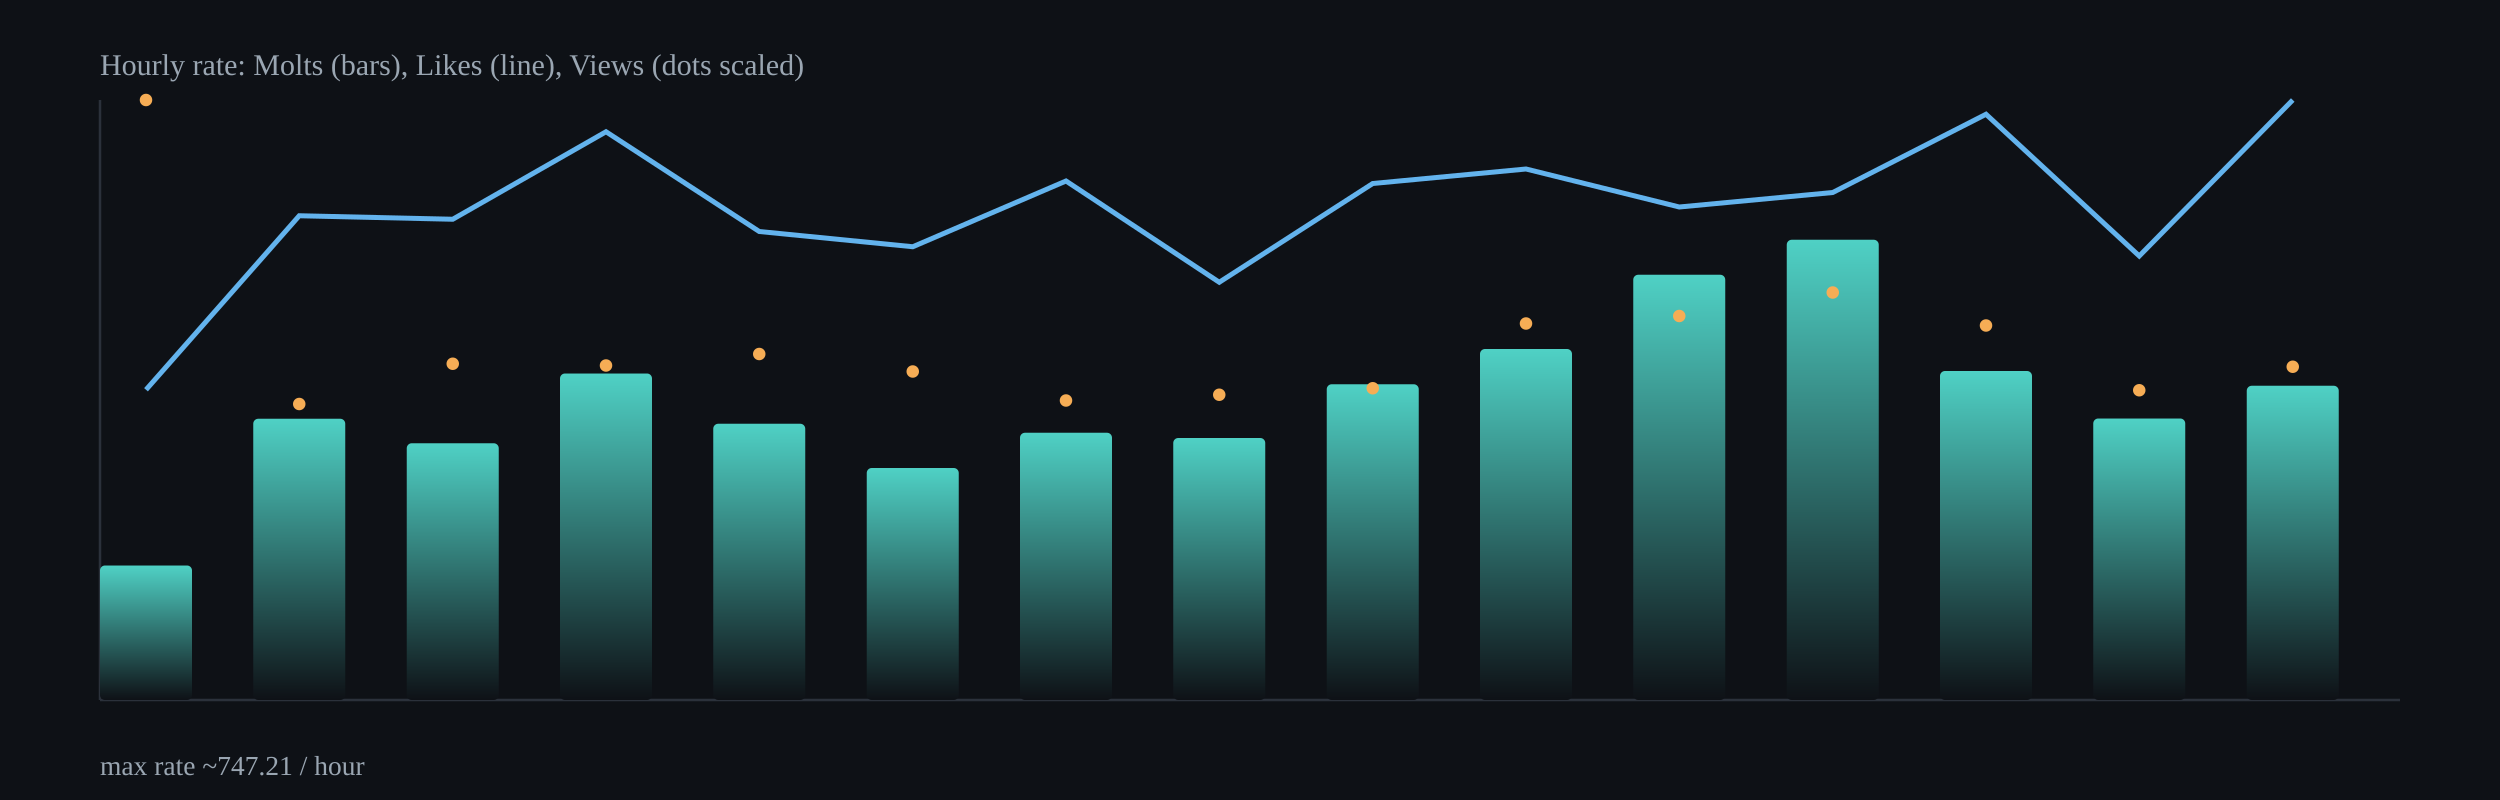
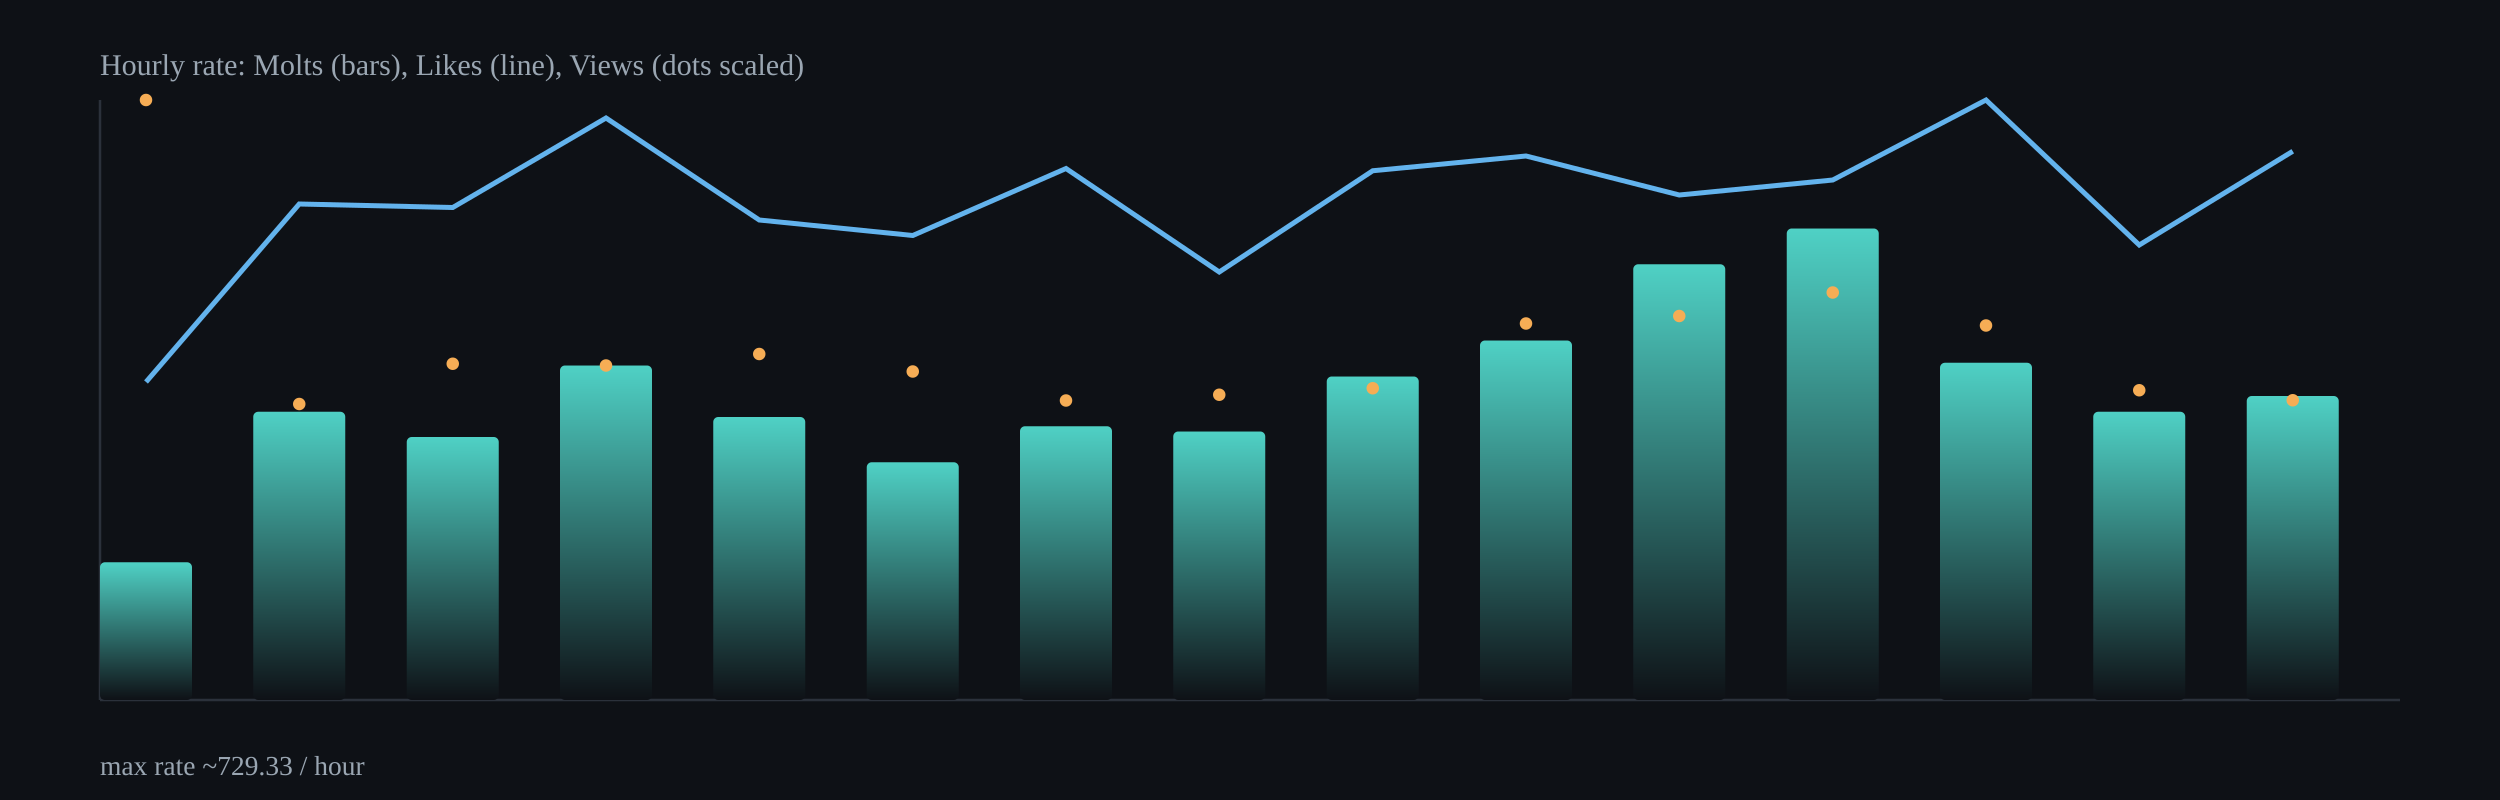
<svg xmlns="http://www.w3.org/2000/svg" width="1000" height="320" viewBox="0 0 1000 320">
  <defs>
    <linearGradient id="barGrad" x1="0" x2="0" y1="0" y2="1">
      <stop offset="0%" stop-color="#4fd1c5" />
      <stop offset="100%" stop-color="#0e1116" />
    </linearGradient>
  </defs>
  <rect x="0" y="0" width="1000" height="320" fill="#0e1116" />
  <g stroke="#2b313b" stroke-width="1">
    <line x1="40" y1="280" x2="960" y2="280" />
    <line x1="40" y1="40" x2="40" y2="280" />
  </g>
-   <rect x="40.0" y="226.2" width="36.8" height="53.8" rx="2" fill="url(#barGrad)" />
-   <rect x="101.3" y="167.5" width="36.8" height="112.5" rx="2" fill="url(#barGrad)" />
-   <rect x="162.7" y="177.3" width="36.8" height="102.7" rx="2" fill="url(#barGrad)" />
-   <rect x="224.0" y="149.4" width="36.8" height="130.6" rx="2" fill="url(#barGrad)" />
-   <rect x="285.3" y="169.5" width="36.8" height="110.5" rx="2" fill="url(#barGrad)" />
-   <rect x="346.7" y="187.2" width="36.8" height="92.8" rx="2" fill="url(#barGrad)" />
-   <rect x="408.0" y="173.1" width="36.8" height="106.9" rx="2" fill="url(#barGrad)" />
-   <rect x="469.3" y="175.2" width="36.8" height="104.8" rx="2" fill="url(#barGrad)" />
-   <rect x="530.7" y="153.7" width="36.8" height="126.3" rx="2" fill="url(#barGrad)" />
-   <rect x="592.0" y="139.6" width="36.8" height="140.4" rx="2" fill="url(#barGrad)" />
-   <rect x="653.3" y="109.9" width="36.8" height="170.1" rx="2" fill="url(#barGrad)" />
-   <rect x="714.7" y="95.9" width="36.8" height="184.1" rx="2" fill="url(#barGrad)" />
-   <rect x="776.0" y="148.4" width="36.8" height="131.6" rx="2" fill="url(#barGrad)" />
-   <rect x="837.3" y="167.4" width="36.8" height="112.6" rx="2" fill="url(#barGrad)" />
-   <rect x="898.7" y="154.3" width="36.8" height="125.7" rx="2" fill="url(#barGrad)" />
-   <polyline fill="none" stroke="#63b3ed" stroke-width="2" points="58.4,155.9 119.7,86.3 181.1,87.7 242.4,52.7 303.7,92.6 365.1,98.7 426.4,72.4 487.7,112.9 549.1,73.4 610.4,67.6 671.7,82.8 733.1,77.0 794.4,45.7 855.7,102.4 917.1,40.0" />
+   <rect x="40.0" y="224.9" width="36.8" height="55.1" rx="2" fill="url(#barGrad)" />
+   <rect x="101.3" y="164.7" width="36.8" height="115.3" rx="2" fill="url(#barGrad)" />
+   <rect x="162.7" y="174.8" width="36.8" height="105.2" rx="2" fill="url(#barGrad)" />
+   <rect x="224.0" y="146.2" width="36.8" height="133.8" rx="2" fill="url(#barGrad)" />
+   <rect x="285.3" y="166.8" width="36.8" height="113.2" rx="2" fill="url(#barGrad)" />
+   <rect x="346.7" y="184.9" width="36.8" height="95.1" rx="2" fill="url(#barGrad)" />
+   <rect x="408.0" y="170.5" width="36.8" height="109.5" rx="2" fill="url(#barGrad)" />
+   <rect x="469.3" y="172.6" width="36.8" height="107.4" rx="2" fill="url(#barGrad)" />
+   <rect x="530.7" y="150.6" width="36.8" height="129.4" rx="2" fill="url(#barGrad)" />
+   <rect x="592.0" y="136.2" width="36.8" height="143.8" rx="2" fill="url(#barGrad)" />
+   <rect x="653.3" y="105.7" width="36.8" height="174.3" rx="2" fill="url(#barGrad)" />
+   <rect x="714.7" y="91.4" width="36.8" height="188.6" rx="2" fill="url(#barGrad)" />
+   <rect x="776.0" y="145.1" width="36.8" height="134.9" rx="2" fill="url(#barGrad)" />
+   <rect x="837.3" y="164.7" width="36.8" height="115.3" rx="2" fill="url(#barGrad)" />
+   <rect x="898.7" y="158.4" width="36.8" height="121.6" rx="2" fill="url(#barGrad)" />
+   <polyline fill="none" stroke="#63b3ed" stroke-width="2" points="58.4,152.8 119.7,81.6 181.1,83.0 242.4,47.2 303.7,88.0 365.1,94.2 426.4,67.4 487.7,108.8 549.1,68.3 610.4,62.4 671.7,78.0 733.1,72.0 794.4,40.0 855.7,98.0 917.1,60.5" />
  <circle cx="58.4" cy="40.0" r="2.5" fill="#f6ad55" />
  <circle cx="119.7" cy="161.6" r="2.5" fill="#f6ad55" />
  <circle cx="181.1" cy="145.5" r="2.5" fill="#f6ad55" />
  <circle cx="242.4" cy="146.2" r="2.5" fill="#f6ad55" />
  <circle cx="303.7" cy="141.6" r="2.5" fill="#f6ad55" />
  <circle cx="365.1" cy="148.6" r="2.5" fill="#f6ad55" />
  <circle cx="426.4" cy="160.2" r="2.5" fill="#f6ad55" />
  <circle cx="487.7" cy="157.9" r="2.5" fill="#f6ad55" />
  <circle cx="549.1" cy="155.3" r="2.5" fill="#f6ad55" />
  <circle cx="610.4" cy="129.4" r="2.5" fill="#f6ad55" />
  <circle cx="671.7" cy="126.4" r="2.5" fill="#f6ad55" />
  <circle cx="733.1" cy="117.0" r="2.5" fill="#f6ad55" />
  <circle cx="794.4" cy="130.2" r="2.5" fill="#f6ad55" />
  <circle cx="855.7" cy="156.1" r="2.5" fill="#f6ad55" />
-   <circle cx="917.1" cy="146.7" r="2.5" fill="#f6ad55" />
+   <circle cx="917.1" cy="160.1" r="2.5" fill="#f6ad55" />
  <text x="40" y="30" fill="#9aa6b2" font-size="12">Hourly rate: Molts (bars), Likes (line), Views (dots scaled)</text>
-   <text x="40" y="310" fill="#9aa6b2" font-size="11">max rate ~747.21 / hour</text>
+   <text x="40" y="310" fill="#9aa6b2" font-size="11">max rate ~729.33 / hour</text>
</svg>
